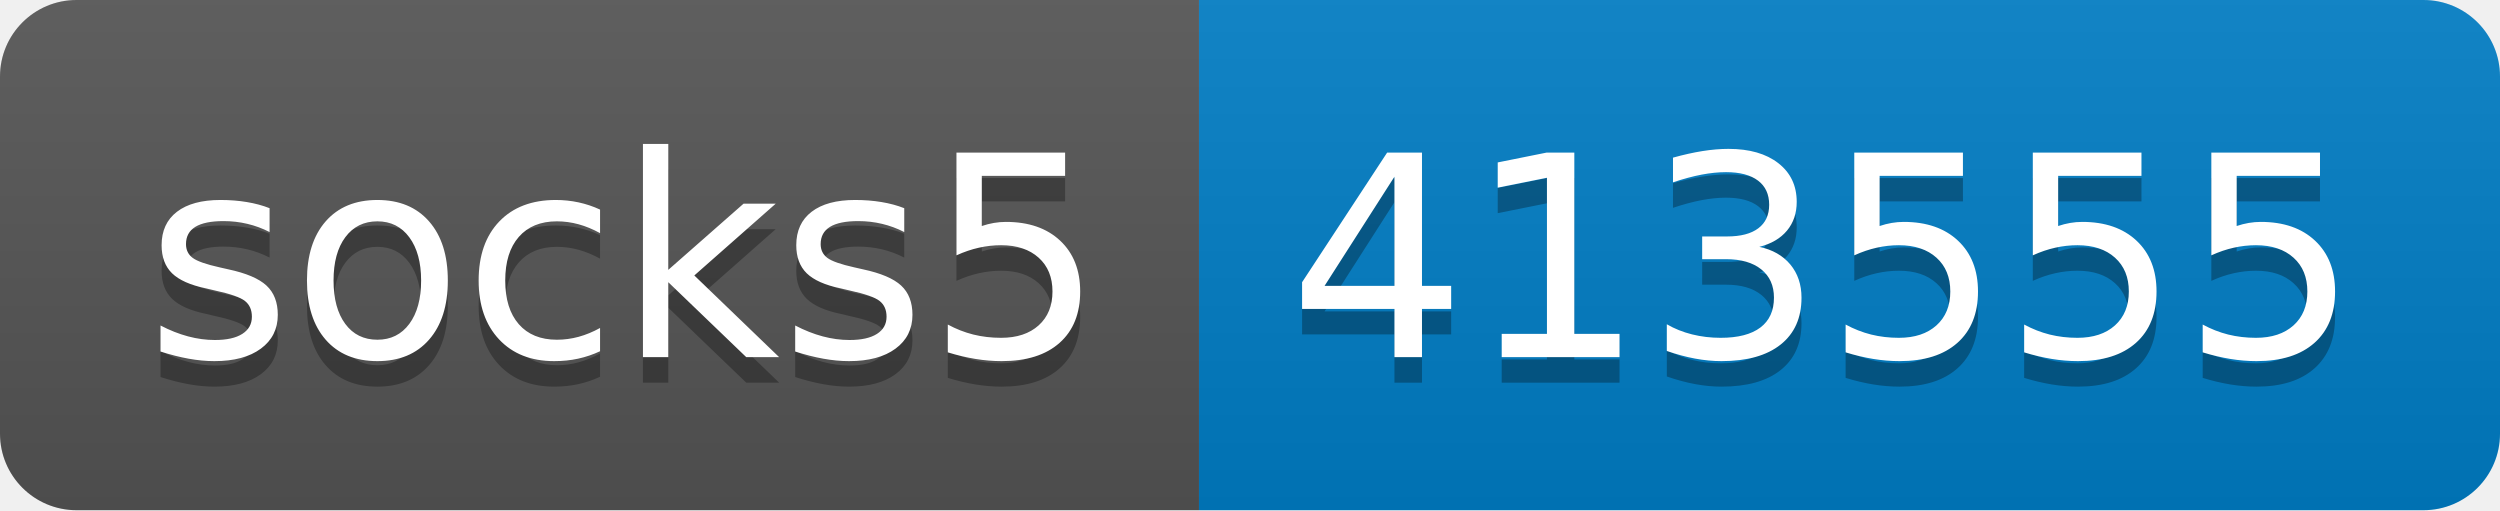
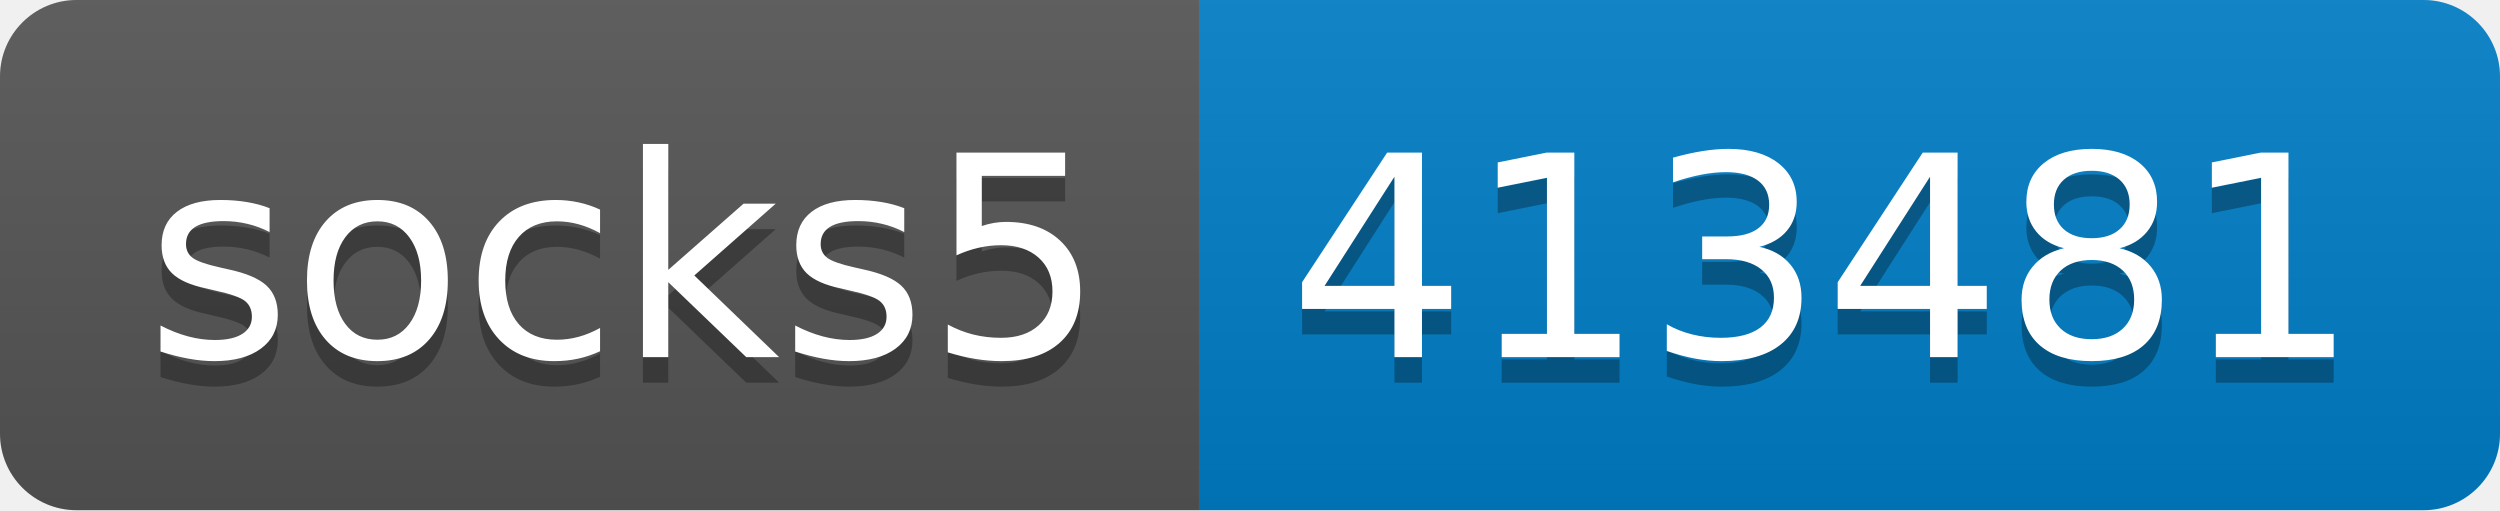
- <svg xmlns="http://www.w3.org/2000/svg" width="98" height="20" role="img" aria-label="socks5: 413555">
+ <svg xmlns="http://www.w3.org/2000/svg" width="98" height="20" role="img" aria-label="socks5: 413481">
  <linearGradient id="s" x2="0" y2="100%">
    <stop offset="0" stop-color="#bbb" stop-opacity=".1" />
    <stop offset="1" stop-opacity=".1" />
  </linearGradient>
  <clipPath id="r">
    <rect width="98" height="20" rx="3" fill="#fff" />
  </clipPath>
  <g clip-path="url(#r)">
    <rect width="47" height="20" fill="#555" />
    <rect x="47" width="51" height="20" fill="#007ec6" />
    <rect width="98" height="20" fill="url(#s)" />
  </g>
  <g fill="#fff" text-anchor="middle" font-family="Verdana,Geneva,DejaVu Sans,sans-serif" text-rendering="geometricPrecision" font-size="110">
    <text aria-hidden="true" x="245" y="150" fill="#010101" fill-opacity=".3" transform="scale(.1)" textLength="370">socks5</text>
    <text x="245" y="140" transform="scale(.1)" fill="#fff" textLength="370">socks5</text>
-     <text aria-hidden="true" x="715" y="150" fill="#010101" fill-opacity=".3" transform="scale(.1)" textLength="410">413555</text>
-     <text x="715" y="140" transform="scale(.1)" fill="#fff" textLength="410">413555</text>
+     <text aria-hidden="true" x="715" y="150" fill="#010101" fill-opacity=".3" transform="scale(.1)" textLength="410">413481</text>
+     <text x="715" y="140" transform="scale(.1)" fill="#fff" textLength="410">413481</text>
  </g>
</svg>
